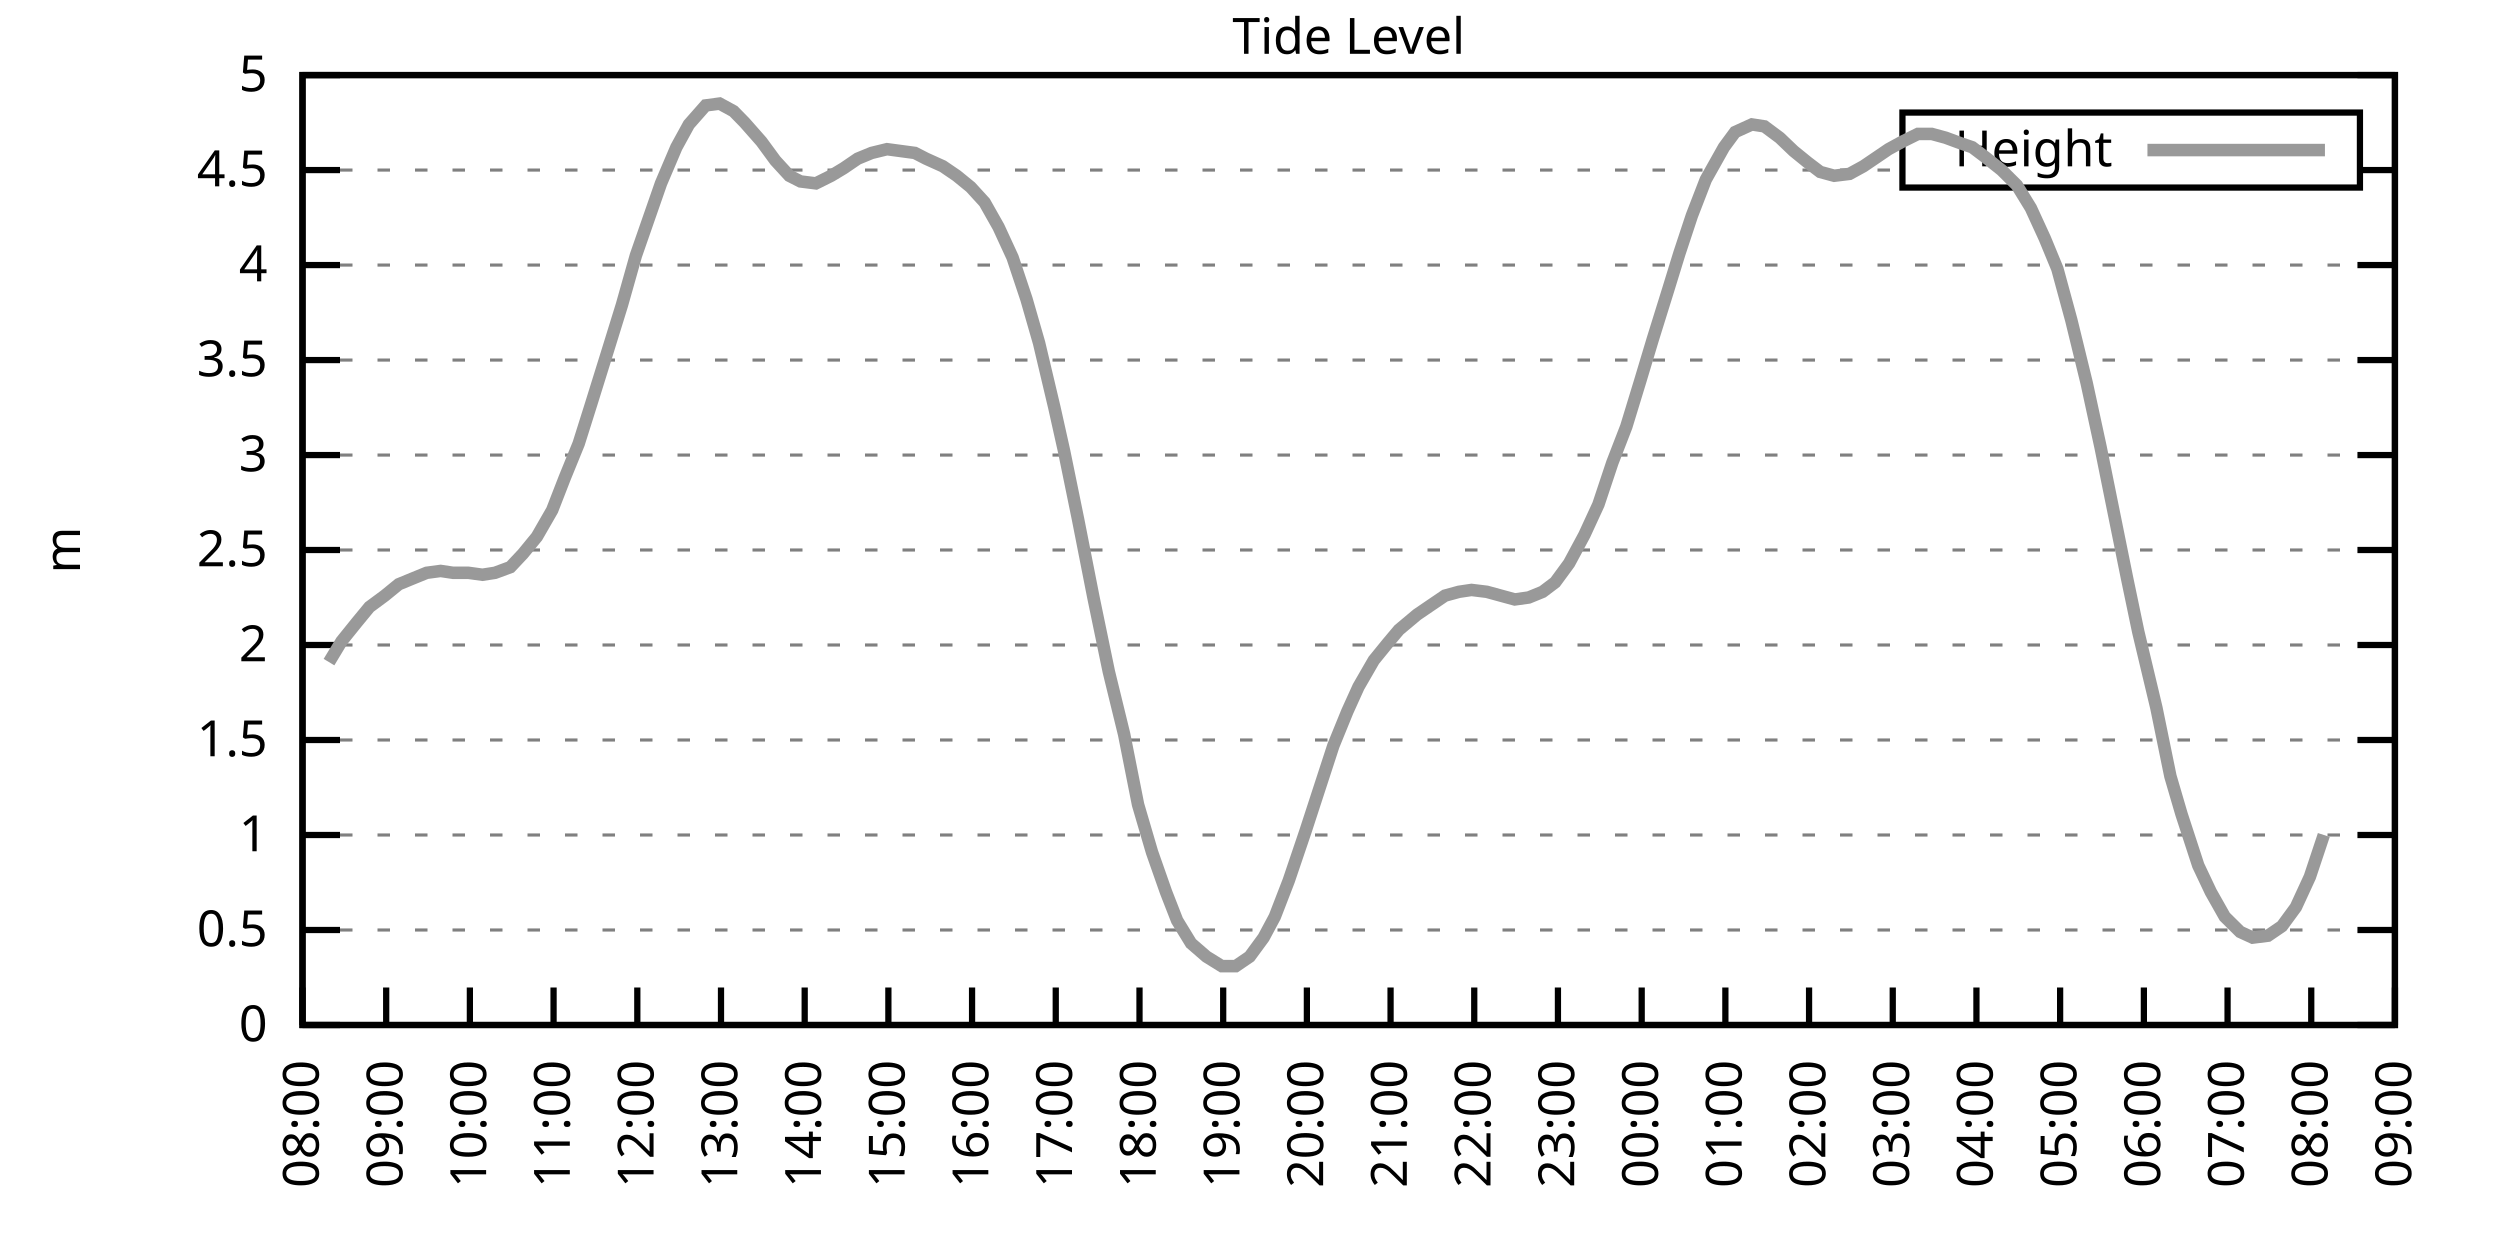
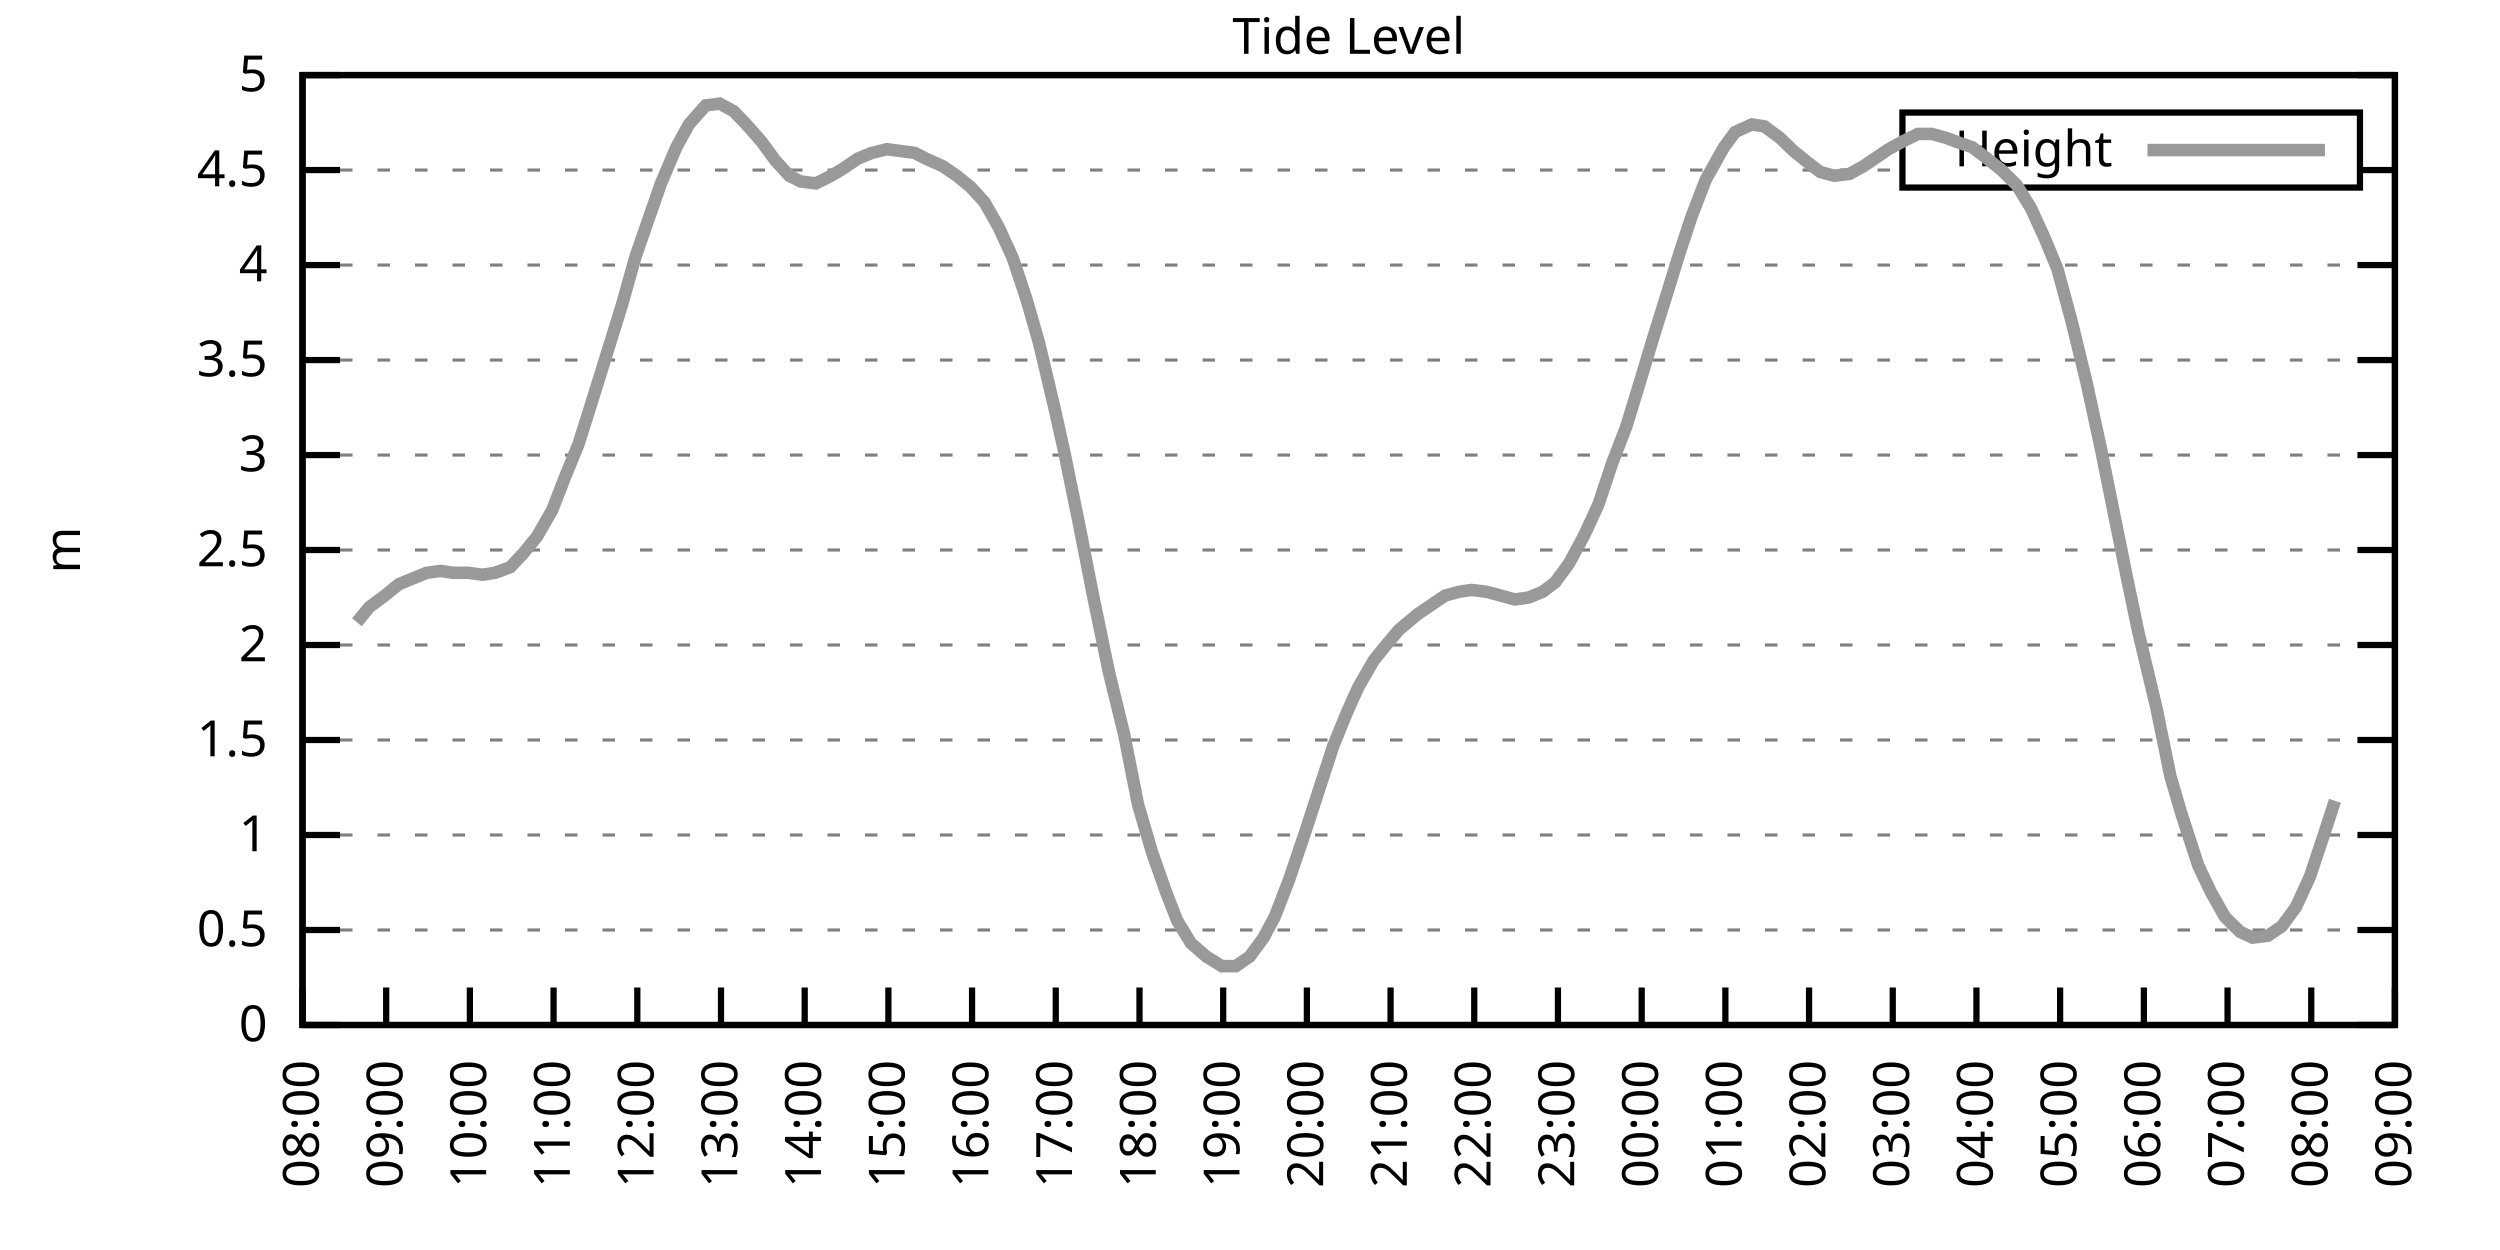
<svg xmlns="http://www.w3.org/2000/svg" xmlns:xlink="http://www.w3.org/1999/xlink" width="400" height="200" viewBox="0 0 400 200">
  <g id="gnuplot_canvas">
    <rect x="0" y="0" width="400" height="200" fill="none" />
    <defs>
      <circle id="gpDot" r="0.5" stroke-width="0.5" stroke="currentColor" />
      <path id="gpPt0" stroke-width="0.333" stroke="currentColor" d="M-1,0 h2 M0,-1 v2" />
      <path id="gpPt1" stroke-width="0.333" stroke="currentColor" d="M-1,-1 L1,1 M1,-1 L-1,1" />
      <path id="gpPt2" stroke-width="0.333" stroke="currentColor" d="M-1,0 L1,0 M0,-1 L0,1 M-1,-1 L1,1 M-1,1 L1,-1" />
      <rect id="gpPt3" stroke-width="0.333" stroke="currentColor" x="-1" y="-1" width="2" height="2" />
      <rect id="gpPt4" stroke-width="0.333" stroke="currentColor" fill="currentColor" x="-1" y="-1" width="2" height="2" />
      <circle id="gpPt5" stroke-width="0.333" stroke="currentColor" cx="0" cy="0" r="1" />
      <use xlink:href="#gpPt5" id="gpPt6" fill="currentColor" stroke="none" />
      <path id="gpPt7" stroke-width="0.333" stroke="currentColor" d="M0,-1.33 L-1.33,0.67 L1.33,0.67 z" />
      <use xlink:href="#gpPt7" id="gpPt8" fill="currentColor" stroke="none" />
      <use xlink:href="#gpPt7" id="gpPt9" stroke="currentColor" transform="rotate(180)" />
      <use xlink:href="#gpPt9" id="gpPt10" fill="currentColor" stroke="none" />
      <use xlink:href="#gpPt3" id="gpPt11" stroke="currentColor" transform="rotate(45)" />
      <use xlink:href="#gpPt11" id="gpPt12" fill="currentColor" stroke="none" />
      <path id="gpPt13" stroke-width="0.333" stroke="currentColor" d="M0,1.330 L1.265,0.411 L0.782,-1.067 L-0.782,-1.076 L-1.265,0.411 z" />
      <use xlink:href="#gpPt13" id="gpPt14" fill="currentColor" stroke="none" />
      <filter id="textbox" filterUnits="objectBoundingBox" x="0" y="0" height="1" width="1">
        <feFlood flood-color="white" flood-opacity="1" result="bgnd" />
        <feComposite in="SourceGraphic" in2="bgnd" operator="atop" />
      </filter>
      <filter id="greybox" filterUnits="objectBoundingBox" x="0" y="0" height="1" width="1">
        <feFlood flood-color="lightgrey" flood-opacity="1" result="grey" />
        <feComposite in="SourceGraphic" in2="grey" operator="atop" />
      </filter>
    </defs>
    <g fill="none" color="white" stroke="currentColor" stroke-width="1.00" stroke-linecap="butt" stroke-linejoin="miter">
</g>
    <g fill="none" color="black" stroke="currentColor" stroke-width="1.00" stroke-linecap="butt" stroke-linejoin="miter">
      <g stroke="none" shape-rendering="crispEdges">
        <polygon fill="rgb(255, 255, 255)" points="48.40,164.00 383.18,164.00 383.18,12.02 48.40,12.02 " />
      </g>
    </g>
    <g fill="none" color="black" stroke="currentColor" stroke-width="1.00" stroke-linecap="butt" stroke-linejoin="miter">
</g>
    <g fill="none" color="black" stroke="black" stroke-width="0.50" stroke-linecap="butt" stroke-linejoin="miter">
</g>
    <g fill="none" color="gray" stroke="currentColor" stroke-width="0.50" stroke-linecap="butt" stroke-linejoin="miter">
      <path stroke="gray" stroke-dasharray="2,4" class="gridline" d="M48.40,164.00 L383.19,164.00  " />
    </g>
    <g fill="none" color="gray" stroke="gray" stroke-width="1.00" stroke-linecap="butt" stroke-linejoin="miter">
</g>
    <g fill="none" color="black" stroke="currentColor" stroke-width="1.00" stroke-linecap="butt" stroke-linejoin="miter">
      <path stroke="black" d="M48.40,164.00 L54.40,164.00 M383.19,164.00 L377.19,164.00  " />
      <g transform="translate(42.80,166.60)" stroke="none" fill="black" font-family="Sans" font-size="8.00" text-anchor="end">
        <text>
          <tspan font-family="Sans"> 0</tspan>
        </text>
      </g>
    </g>
    <g fill="none" color="black" stroke="currentColor" stroke-width="1.00" stroke-linecap="butt" stroke-linejoin="miter">
</g>
    <g fill="none" color="black" stroke="black" stroke-width="0.50" stroke-linecap="butt" stroke-linejoin="miter">
</g>
    <g fill="none" color="gray" stroke="currentColor" stroke-width="0.50" stroke-linecap="butt" stroke-linejoin="miter">
      <path stroke="gray" stroke-dasharray="2,4" class="gridline" d="M48.40,148.80 L383.19,148.80  " />
    </g>
    <g fill="none" color="gray" stroke="gray" stroke-width="1.00" stroke-linecap="butt" stroke-linejoin="miter">
</g>
    <g fill="none" color="black" stroke="currentColor" stroke-width="1.00" stroke-linecap="butt" stroke-linejoin="miter">
      <path stroke="black" d="M48.40,148.80 L54.40,148.80 M383.19,148.80 L377.19,148.80  " />
      <g transform="translate(42.80,151.40)" stroke="none" fill="black" font-family="Sans" font-size="8.00" text-anchor="end">
        <text>
          <tspan font-family="Sans"> 0.5</tspan>
        </text>
      </g>
    </g>
    <g fill="none" color="black" stroke="currentColor" stroke-width="1.00" stroke-linecap="butt" stroke-linejoin="miter">
</g>
    <g fill="none" color="black" stroke="black" stroke-width="0.50" stroke-linecap="butt" stroke-linejoin="miter">
</g>
    <g fill="none" color="gray" stroke="currentColor" stroke-width="0.50" stroke-linecap="butt" stroke-linejoin="miter">
      <path stroke="gray" stroke-dasharray="2,4" class="gridline" d="M48.40,133.60 L383.19,133.60  " />
    </g>
    <g fill="none" color="gray" stroke="gray" stroke-width="1.00" stroke-linecap="butt" stroke-linejoin="miter">
</g>
    <g fill="none" color="black" stroke="currentColor" stroke-width="1.00" stroke-linecap="butt" stroke-linejoin="miter">
      <path stroke="black" d="M48.40,133.60 L54.40,133.60 M383.19,133.60 L377.19,133.60  " />
      <g transform="translate(42.80,136.20)" stroke="none" fill="black" font-family="Sans" font-size="8.00" text-anchor="end">
        <text>
          <tspan font-family="Sans"> 1</tspan>
        </text>
      </g>
    </g>
    <g fill="none" color="black" stroke="currentColor" stroke-width="1.00" stroke-linecap="butt" stroke-linejoin="miter">
</g>
    <g fill="none" color="black" stroke="black" stroke-width="0.50" stroke-linecap="butt" stroke-linejoin="miter">
</g>
    <g fill="none" color="gray" stroke="currentColor" stroke-width="0.50" stroke-linecap="butt" stroke-linejoin="miter">
      <path stroke="gray" stroke-dasharray="2,4" class="gridline" d="M48.40,118.40 L383.19,118.40  " />
    </g>
    <g fill="none" color="gray" stroke="gray" stroke-width="1.00" stroke-linecap="butt" stroke-linejoin="miter">
</g>
    <g fill="none" color="black" stroke="currentColor" stroke-width="1.00" stroke-linecap="butt" stroke-linejoin="miter">
      <path stroke="black" d="M48.40,118.40 L54.40,118.40 M383.19,118.40 L377.19,118.40  " />
      <g transform="translate(42.80,121.00)" stroke="none" fill="black" font-family="Sans" font-size="8.00" text-anchor="end">
        <text>
          <tspan font-family="Sans"> 1.5</tspan>
        </text>
      </g>
    </g>
    <g fill="none" color="black" stroke="currentColor" stroke-width="1.00" stroke-linecap="butt" stroke-linejoin="miter">
</g>
    <g fill="none" color="black" stroke="black" stroke-width="0.50" stroke-linecap="butt" stroke-linejoin="miter">
</g>
    <g fill="none" color="gray" stroke="currentColor" stroke-width="0.50" stroke-linecap="butt" stroke-linejoin="miter">
      <path stroke="gray" stroke-dasharray="2,4" class="gridline" d="M48.40,103.20 L383.19,103.20  " />
    </g>
    <g fill="none" color="gray" stroke="gray" stroke-width="1.00" stroke-linecap="butt" stroke-linejoin="miter">
</g>
    <g fill="none" color="black" stroke="currentColor" stroke-width="1.00" stroke-linecap="butt" stroke-linejoin="miter">
      <path stroke="black" d="M48.40,103.20 L54.40,103.20 M383.19,103.20 L377.19,103.20  " />
      <g transform="translate(42.80,105.80)" stroke="none" fill="black" font-family="Sans" font-size="8.00" text-anchor="end">
        <text>
          <tspan font-family="Sans"> 2</tspan>
        </text>
      </g>
    </g>
    <g fill="none" color="black" stroke="currentColor" stroke-width="1.00" stroke-linecap="butt" stroke-linejoin="miter">
</g>
    <g fill="none" color="black" stroke="black" stroke-width="0.50" stroke-linecap="butt" stroke-linejoin="miter">
</g>
    <g fill="none" color="gray" stroke="currentColor" stroke-width="0.50" stroke-linecap="butt" stroke-linejoin="miter">
      <path stroke="gray" stroke-dasharray="2,4" class="gridline" d="M48.40,88.00 L383.19,88.00  " />
    </g>
    <g fill="none" color="gray" stroke="gray" stroke-width="1.00" stroke-linecap="butt" stroke-linejoin="miter">
</g>
    <g fill="none" color="black" stroke="currentColor" stroke-width="1.00" stroke-linecap="butt" stroke-linejoin="miter">
      <path stroke="black" d="M48.40,88.00 L54.40,88.00 M383.19,88.00 L377.19,88.00  " />
      <g transform="translate(42.80,90.60)" stroke="none" fill="black" font-family="Sans" font-size="8.00" text-anchor="end">
        <text>
          <tspan font-family="Sans"> 2.5</tspan>
        </text>
      </g>
    </g>
    <g fill="none" color="black" stroke="currentColor" stroke-width="1.00" stroke-linecap="butt" stroke-linejoin="miter">
</g>
    <g fill="none" color="black" stroke="black" stroke-width="0.50" stroke-linecap="butt" stroke-linejoin="miter">
</g>
    <g fill="none" color="gray" stroke="currentColor" stroke-width="0.50" stroke-linecap="butt" stroke-linejoin="miter">
      <path stroke="gray" stroke-dasharray="2,4" class="gridline" d="M48.40,72.81 L383.19,72.81  " />
    </g>
    <g fill="none" color="gray" stroke="gray" stroke-width="1.00" stroke-linecap="butt" stroke-linejoin="miter">
</g>
    <g fill="none" color="black" stroke="currentColor" stroke-width="1.00" stroke-linecap="butt" stroke-linejoin="miter">
      <path stroke="black" d="M48.40,72.81 L54.40,72.81 M383.19,72.81 L377.19,72.81  " />
      <g transform="translate(42.80,75.41)" stroke="none" fill="black" font-family="Sans" font-size="8.00" text-anchor="end">
        <text>
          <tspan font-family="Sans"> 3</tspan>
        </text>
      </g>
    </g>
    <g fill="none" color="black" stroke="currentColor" stroke-width="1.00" stroke-linecap="butt" stroke-linejoin="miter">
</g>
    <g fill="none" color="black" stroke="black" stroke-width="0.50" stroke-linecap="butt" stroke-linejoin="miter">
</g>
    <g fill="none" color="gray" stroke="currentColor" stroke-width="0.50" stroke-linecap="butt" stroke-linejoin="miter">
      <path stroke="gray" stroke-dasharray="2,4" class="gridline" d="M48.40,57.61 L383.19,57.61  " />
    </g>
    <g fill="none" color="gray" stroke="gray" stroke-width="1.00" stroke-linecap="butt" stroke-linejoin="miter">
</g>
    <g fill="none" color="black" stroke="currentColor" stroke-width="1.00" stroke-linecap="butt" stroke-linejoin="miter">
      <path stroke="black" d="M48.40,57.61 L54.40,57.61 M383.19,57.61 L377.19,57.61  " />
      <g transform="translate(42.80,60.21)" stroke="none" fill="black" font-family="Sans" font-size="8.00" text-anchor="end">
        <text>
          <tspan font-family="Sans"> 3.5</tspan>
        </text>
      </g>
    </g>
    <g fill="none" color="black" stroke="currentColor" stroke-width="1.00" stroke-linecap="butt" stroke-linejoin="miter">
</g>
    <g fill="none" color="black" stroke="black" stroke-width="0.50" stroke-linecap="butt" stroke-linejoin="miter">
</g>
    <g fill="none" color="gray" stroke="currentColor" stroke-width="0.50" stroke-linecap="butt" stroke-linejoin="miter">
      <path stroke="gray" stroke-dasharray="2,4" class="gridline" d="M48.40,42.41 L383.19,42.41  " />
    </g>
    <g fill="none" color="gray" stroke="gray" stroke-width="1.00" stroke-linecap="butt" stroke-linejoin="miter">
</g>
    <g fill="none" color="black" stroke="currentColor" stroke-width="1.00" stroke-linecap="butt" stroke-linejoin="miter">
      <path stroke="black" d="M48.40,42.41 L54.40,42.41 M383.19,42.41 L377.19,42.41  " />
      <g transform="translate(42.80,45.01)" stroke="none" fill="black" font-family="Sans" font-size="8.00" text-anchor="end">
        <text>
          <tspan font-family="Sans"> 4</tspan>
        </text>
      </g>
    </g>
    <g fill="none" color="black" stroke="currentColor" stroke-width="1.00" stroke-linecap="butt" stroke-linejoin="miter">
</g>
    <g fill="none" color="black" stroke="black" stroke-width="0.50" stroke-linecap="butt" stroke-linejoin="miter">
</g>
    <g fill="none" color="gray" stroke="currentColor" stroke-width="0.50" stroke-linecap="butt" stroke-linejoin="miter">
      <path stroke="gray" stroke-dasharray="2,4" class="gridline" d="M48.40,27.21 L304.39,27.21 M377.59,27.21 L383.19,27.21  " />
    </g>
    <g fill="none" color="gray" stroke="gray" stroke-width="1.00" stroke-linecap="butt" stroke-linejoin="miter">
</g>
    <g fill="none" color="black" stroke="currentColor" stroke-width="1.00" stroke-linecap="butt" stroke-linejoin="miter">
      <path stroke="black" d="M48.40,27.21 L54.40,27.21 M383.19,27.21 L377.19,27.21  " />
      <g transform="translate(42.80,29.81)" stroke="none" fill="black" font-family="Sans" font-size="8.00" text-anchor="end">
        <text>
          <tspan font-family="Sans"> 4.5</tspan>
        </text>
      </g>
    </g>
    <g fill="none" color="black" stroke="currentColor" stroke-width="1.00" stroke-linecap="butt" stroke-linejoin="miter">
</g>
    <g fill="none" color="black" stroke="black" stroke-width="0.50" stroke-linecap="butt" stroke-linejoin="miter">
</g>
    <g fill="none" color="gray" stroke="currentColor" stroke-width="0.50" stroke-linecap="butt" stroke-linejoin="miter">
      <path stroke="gray" stroke-dasharray="2,4" class="gridline" d="M48.40,12.01 L383.19,12.01  " />
    </g>
    <g fill="none" color="gray" stroke="gray" stroke-width="1.00" stroke-linecap="butt" stroke-linejoin="miter">
</g>
    <g fill="none" color="black" stroke="currentColor" stroke-width="1.00" stroke-linecap="butt" stroke-linejoin="miter">
      <path stroke="black" d="M48.40,12.01 L54.40,12.01 M383.19,12.01 L377.19,12.01  " />
      <g transform="translate(42.80,14.61)" stroke="none" fill="black" font-family="Sans" font-size="8.00" text-anchor="end">
        <text>
          <tspan font-family="Sans"> 5</tspan>
        </text>
      </g>
    </g>
    <g fill="none" color="black" stroke="currentColor" stroke-width="1.00" stroke-linecap="butt" stroke-linejoin="miter">
      <path stroke="black" d="M48.40,164.00 L48.40,158.00  " />
      <g transform="translate(51.00,169.60) rotate(270.00)" stroke="none" fill="black" font-family="Sans" font-size="8.00" text-anchor="end">
        <text>
          <tspan font-family="Sans">08:00</tspan>
        </text>
      </g>
    </g>
    <g fill="none" color="black" stroke="currentColor" stroke-width="1.00" stroke-linecap="butt" stroke-linejoin="miter">
      <path stroke="black" d="M61.79,164.00 L61.79,158.00  " />
      <g transform="translate(64.39,169.60) rotate(270.00)" stroke="none" fill="black" font-family="Sans" font-size="8.00" text-anchor="end">
        <text>
          <tspan font-family="Sans">09:00</tspan>
        </text>
      </g>
    </g>
    <g fill="none" color="black" stroke="currentColor" stroke-width="1.00" stroke-linecap="butt" stroke-linejoin="miter">
      <path stroke="black" d="M75.18,164.00 L75.18,158.00  " />
      <g transform="translate(77.78,169.60) rotate(270.00)" stroke="none" fill="black" font-family="Sans" font-size="8.00" text-anchor="end">
        <text>
          <tspan font-family="Sans">10:00</tspan>
        </text>
      </g>
    </g>
    <g fill="none" color="black" stroke="currentColor" stroke-width="1.00" stroke-linecap="butt" stroke-linejoin="miter">
      <path stroke="black" d="M88.57,164.00 L88.57,158.00  " />
      <g transform="translate(91.17,169.60) rotate(270.00)" stroke="none" fill="black" font-family="Sans" font-size="8.00" text-anchor="end">
        <text>
          <tspan font-family="Sans">11:00</tspan>
        </text>
      </g>
    </g>
    <g fill="none" color="black" stroke="currentColor" stroke-width="1.00" stroke-linecap="butt" stroke-linejoin="miter">
      <path stroke="black" d="M101.97,164.00 L101.97,158.00  " />
      <g transform="translate(104.57,169.60) rotate(270.00)" stroke="none" fill="black" font-family="Sans" font-size="8.00" text-anchor="end">
        <text>
          <tspan font-family="Sans">12:00</tspan>
        </text>
      </g>
    </g>
    <g fill="none" color="black" stroke="currentColor" stroke-width="1.00" stroke-linecap="butt" stroke-linejoin="miter">
      <path stroke="black" d="M115.36,164.00 L115.36,158.00  " />
      <g transform="translate(117.96,169.60) rotate(270.00)" stroke="none" fill="black" font-family="Sans" font-size="8.00" text-anchor="end">
        <text>
          <tspan font-family="Sans">13:00</tspan>
        </text>
      </g>
    </g>
    <g fill="none" color="black" stroke="currentColor" stroke-width="1.00" stroke-linecap="butt" stroke-linejoin="miter">
      <path stroke="black" d="M128.75,164.00 L128.75,158.00  " />
      <g transform="translate(131.35,169.60) rotate(270.00)" stroke="none" fill="black" font-family="Sans" font-size="8.00" text-anchor="end">
        <text>
          <tspan font-family="Sans">14:00</tspan>
        </text>
      </g>
    </g>
    <g fill="none" color="black" stroke="currentColor" stroke-width="1.00" stroke-linecap="butt" stroke-linejoin="miter">
      <path stroke="black" d="M142.14,164.00 L142.14,158.00  " />
      <g transform="translate(144.74,169.60) rotate(270.00)" stroke="none" fill="black" font-family="Sans" font-size="8.00" text-anchor="end">
        <text>
          <tspan font-family="Sans">15:00</tspan>
        </text>
      </g>
    </g>
    <g fill="none" color="black" stroke="currentColor" stroke-width="1.00" stroke-linecap="butt" stroke-linejoin="miter">
      <path stroke="black" d="M155.53,164.00 L155.53,158.00  " />
      <g transform="translate(158.13,169.60) rotate(270.00)" stroke="none" fill="black" font-family="Sans" font-size="8.00" text-anchor="end">
        <text>
          <tspan font-family="Sans">16:00</tspan>
        </text>
      </g>
    </g>
    <g fill="none" color="black" stroke="currentColor" stroke-width="1.00" stroke-linecap="butt" stroke-linejoin="miter">
      <path stroke="black" d="M168.92,164.00 L168.92,158.00  " />
      <g transform="translate(171.52,169.60) rotate(270.00)" stroke="none" fill="black" font-family="Sans" font-size="8.00" text-anchor="end">
        <text>
          <tspan font-family="Sans">17:00</tspan>
        </text>
      </g>
    </g>
    <g fill="none" color="black" stroke="currentColor" stroke-width="1.00" stroke-linecap="butt" stroke-linejoin="miter">
      <path stroke="black" d="M182.32,164.00 L182.32,158.00  " />
      <g transform="translate(184.92,169.60) rotate(270.00)" stroke="none" fill="black" font-family="Sans" font-size="8.00" text-anchor="end">
        <text>
          <tspan font-family="Sans">18:00</tspan>
        </text>
      </g>
    </g>
    <g fill="none" color="black" stroke="currentColor" stroke-width="1.00" stroke-linecap="butt" stroke-linejoin="miter">
      <path stroke="black" d="M195.71,164.00 L195.71,158.00  " />
      <g transform="translate(198.31,169.60) rotate(270.00)" stroke="none" fill="black" font-family="Sans" font-size="8.00" text-anchor="end">
        <text>
          <tspan font-family="Sans">19:00</tspan>
        </text>
      </g>
    </g>
    <g fill="none" color="black" stroke="currentColor" stroke-width="1.00" stroke-linecap="butt" stroke-linejoin="miter">
      <path stroke="black" d="M209.10,164.00 L209.10,158.00  " />
      <g transform="translate(211.70,169.60) rotate(270.00)" stroke="none" fill="black" font-family="Sans" font-size="8.00" text-anchor="end">
        <text>
          <tspan font-family="Sans">20:00</tspan>
        </text>
      </g>
    </g>
    <g fill="none" color="black" stroke="currentColor" stroke-width="1.00" stroke-linecap="butt" stroke-linejoin="miter">
      <path stroke="black" d="M222.49,164.00 L222.49,158.00  " />
      <g transform="translate(225.09,169.60) rotate(270.00)" stroke="none" fill="black" font-family="Sans" font-size="8.00" text-anchor="end">
        <text>
          <tspan font-family="Sans">21:00</tspan>
        </text>
      </g>
    </g>
    <g fill="none" color="black" stroke="currentColor" stroke-width="1.00" stroke-linecap="butt" stroke-linejoin="miter">
      <path stroke="black" d="M235.88,164.00 L235.88,158.00  " />
      <g transform="translate(238.48,169.60) rotate(270.00)" stroke="none" fill="black" font-family="Sans" font-size="8.00" text-anchor="end">
        <text>
          <tspan font-family="Sans">22:00</tspan>
        </text>
      </g>
    </g>
    <g fill="none" color="black" stroke="currentColor" stroke-width="1.00" stroke-linecap="butt" stroke-linejoin="miter">
      <path stroke="black" d="M249.27,164.00 L249.27,158.00  " />
      <g transform="translate(251.87,169.60) rotate(270.00)" stroke="none" fill="black" font-family="Sans" font-size="8.00" text-anchor="end">
        <text>
          <tspan font-family="Sans">23:00</tspan>
        </text>
      </g>
    </g>
    <g fill="none" color="black" stroke="currentColor" stroke-width="1.00" stroke-linecap="butt" stroke-linejoin="miter">
      <path stroke="black" d="M262.67,164.00 L262.67,158.00  " />
      <g transform="translate(265.27,169.60) rotate(270.00)" stroke="none" fill="black" font-family="Sans" font-size="8.00" text-anchor="end">
        <text>
          <tspan font-family="Sans">00:00</tspan>
        </text>
      </g>
    </g>
    <g fill="none" color="black" stroke="currentColor" stroke-width="1.00" stroke-linecap="butt" stroke-linejoin="miter">
      <path stroke="black" d="M276.06,164.00 L276.06,158.00  " />
      <g transform="translate(278.66,169.60) rotate(270.00)" stroke="none" fill="black" font-family="Sans" font-size="8.00" text-anchor="end">
        <text>
          <tspan font-family="Sans">01:00</tspan>
        </text>
      </g>
    </g>
    <g fill="none" color="black" stroke="currentColor" stroke-width="1.00" stroke-linecap="butt" stroke-linejoin="miter">
      <path stroke="black" d="M289.45,164.00 L289.45,158.00  " />
      <g transform="translate(292.05,169.60) rotate(270.00)" stroke="none" fill="black" font-family="Sans" font-size="8.00" text-anchor="end">
        <text>
          <tspan font-family="Sans">02:00</tspan>
        </text>
      </g>
    </g>
    <g fill="none" color="black" stroke="currentColor" stroke-width="1.00" stroke-linecap="butt" stroke-linejoin="miter">
      <path stroke="black" d="M302.84,164.00 L302.84,158.00  " />
      <g transform="translate(305.44,169.60) rotate(270.00)" stroke="none" fill="black" font-family="Sans" font-size="8.00" text-anchor="end">
        <text>
          <tspan font-family="Sans">03:00</tspan>
        </text>
      </g>
    </g>
    <g fill="none" color="black" stroke="currentColor" stroke-width="1.00" stroke-linecap="butt" stroke-linejoin="miter">
      <path stroke="black" d="M316.23,164.00 L316.23,158.00  " />
      <g transform="translate(318.83,169.60) rotate(270.00)" stroke="none" fill="black" font-family="Sans" font-size="8.00" text-anchor="end">
        <text>
          <tspan font-family="Sans">04:00</tspan>
        </text>
      </g>
    </g>
    <g fill="none" color="black" stroke="currentColor" stroke-width="1.00" stroke-linecap="butt" stroke-linejoin="miter">
      <path stroke="black" d="M329.62,164.00 L329.62,158.00  " />
      <g transform="translate(332.22,169.60) rotate(270.00)" stroke="none" fill="black" font-family="Sans" font-size="8.00" text-anchor="end">
        <text>
          <tspan font-family="Sans">05:00</tspan>
        </text>
      </g>
    </g>
    <g fill="none" color="black" stroke="currentColor" stroke-width="1.00" stroke-linecap="butt" stroke-linejoin="miter">
      <path stroke="black" d="M343.02,164.00 L343.02,158.00  " />
      <g transform="translate(345.62,169.60) rotate(270.00)" stroke="none" fill="black" font-family="Sans" font-size="8.00" text-anchor="end">
        <text>
          <tspan font-family="Sans">06:00</tspan>
        </text>
      </g>
    </g>
    <g fill="none" color="black" stroke="currentColor" stroke-width="1.00" stroke-linecap="butt" stroke-linejoin="miter">
      <path stroke="black" d="M356.41,164.00 L356.41,158.00  " />
      <g transform="translate(359.01,169.60) rotate(270.00)" stroke="none" fill="black" font-family="Sans" font-size="8.00" text-anchor="end">
        <text>
          <tspan font-family="Sans">07:00</tspan>
        </text>
      </g>
    </g>
    <g fill="none" color="black" stroke="currentColor" stroke-width="1.00" stroke-linecap="butt" stroke-linejoin="miter">
      <path stroke="black" d="M369.80,164.00 L369.80,158.00  " />
      <g transform="translate(372.40,169.60) rotate(270.00)" stroke="none" fill="black" font-family="Sans" font-size="8.00" text-anchor="end">
        <text>
          <tspan font-family="Sans">08:00</tspan>
        </text>
      </g>
    </g>
    <g fill="none" color="black" stroke="currentColor" stroke-width="1.00" stroke-linecap="butt" stroke-linejoin="miter">
      <path stroke="black" d="M383.19,164.00 L383.19,158.00  " />
      <g transform="translate(385.79,169.60) rotate(270.00)" stroke="none" fill="black" font-family="Sans" font-size="8.00" text-anchor="end">
        <text>
          <tspan font-family="Sans">09:00</tspan>
        </text>
      </g>
    </g>
    <g fill="none" color="black" stroke="currentColor" stroke-width="1.00" stroke-linecap="butt" stroke-linejoin="miter">
</g>
    <g fill="none" color="black" stroke="currentColor" stroke-width="1.00" stroke-linecap="butt" stroke-linejoin="miter">
      <path stroke="black" d="M48.40,12.01 L48.40,164.00 L383.19,164.00 L383.19,12.01 L48.40,12.01 Z  " />
    </g>
    <g fill="none" color="black" stroke="currentColor" stroke-width="1.00" stroke-linecap="butt" stroke-linejoin="miter">
</g>
    <g fill="none" color="black" stroke="currentColor" stroke-width="1.00" stroke-linecap="butt" stroke-linejoin="miter">
      <path stroke="black" d="M304.39,30.01 L304.39,18.01 L377.59,18.01 L377.59,30.01 L304.39,30.01 Z  " />
    </g>
    <g id="Tide_level_plot_1">
      <g fill="none" color="white" stroke="black" stroke-width="2.00" stroke-linecap="butt" stroke-linejoin="miter">
</g>
      <g fill="none" color="black" stroke="currentColor" stroke-width="2.00" stroke-linecap="butt" stroke-linejoin="miter">
        <g transform="translate(337.99,26.61)" stroke="none" fill="black" font-family="Sans" font-size="8.00" text-anchor="end">
          <text>
            <tspan font-family="Sans">Height</tspan>
          </text>
        </g>
      </g>
      <g fill="none" color="black" stroke="currentColor" stroke-width="2.00" stroke-linecap="butt" stroke-linejoin="miter">
-         <path stroke="rgb(153, 153, 153)" d="M343.59,24.01 L371.99,24.01 M52.64,105.94 L54.65,102.60 L57.10,99.56 L59.11,97.12 L61.57,95.30 L63.80,93.48   L66.03,92.56 L68.26,91.65 L70.50,91.35 L72.50,91.65 L74.96,91.65 L77.19,91.96 L79.20,91.65 L81.66,90.74   L83.66,88.61 L85.90,85.88 L88.35,81.62 L90.36,76.45 L92.59,70.98 L94.60,64.60 L97.06,56.70 L99.51,48.79   L101.74,40.89 L103.75,35.11 L105.76,29.34 L108.22,23.56 L110.22,19.91 L112.90,16.87 L115.13,16.57 L117.37,17.79   L119.15,19.61 L121.83,22.65 L124.06,25.69 L126.29,28.12 L128.08,29.03 L130.54,29.34 L132.99,28.12 L135.00,26.91   L137.23,25.39 L139.46,24.47 L141.92,23.87 L144.15,24.17 L146.38,24.47 L148.17,25.39 L150.85,26.60 L153.08,28.12   L155.31,29.94 L157.54,32.38 L159.77,36.33 L162.01,41.19 L164.24,47.88 L166.25,54.87 L168.70,65.21 L170.26,72.20   L172.50,83.14 L174.95,95.60 L177.41,107.46 L179.86,117.49 L182.09,128.74 L184.32,136.34 L186.56,142.72 L188.34,147.28   L190.57,150.93 L193.03,153.06 L195.48,154.58 L197.72,154.58 L199.95,153.06 L202.18,150.02 L203.97,146.67 L206.20,140.90   L208.88,132.99 L213.34,119.31 L215.57,113.84 L217.36,109.89 L219.81,105.64 L222.04,102.90 L223.83,100.77 L226.73,98.34   L228.96,96.82 L231.20,95.30 L233.43,94.69 L235.44,94.39 L237.89,94.69 L240.12,95.30 L242.36,95.91 L244.59,95.60   L246.82,94.69 L248.83,93.17 L251.06,90.13 L253.51,85.57 L255.75,80.71 L257.98,74.02 L260.21,68.25 L262.44,60.95   L264.45,54.26 L266.91,46.36 L268.69,40.58 L270.70,34.50 L272.93,28.73 L275.83,23.56 L277.62,21.13 L280.30,19.91   L282.31,20.22 L284.76,22.04 L286.99,24.17 L289.23,25.99 L291.23,27.51 L293.47,28.12 L295.92,27.82 L298.15,26.60   L300.39,25.08 L302.17,23.87 L304.40,22.65 L306.86,21.43 L309.09,21.43 L311.32,22.04 L313.78,22.95 L315.56,23.56   L317.57,25.08 L320.25,27.21 L322.70,29.64 L324.94,33.29 L327.17,38.15 L329.18,43.02 L331.41,51.22 L333.86,61.25   L336.10,71.59 L337.88,80.41 L340.34,92.56 L342.12,101.08 L345.02,113.24 L347.26,124.18 L349.04,130.26 L351.72,138.47   L353.73,142.72 L355.96,146.67 L358.42,149.10 L360.42,150.02 L362.88,149.71 L365.11,148.19 L367.34,145.15 L369.58,140.29   L371.81,133.60  " />
+         <path stroke="rgb(153, 153, 153)" d="M343.59,24.01 L371.99,24.01 M57.10,99.56 L59.11,97.12 L61.57,95.30 L63.80,93.48 L66.03,92.56 L68.26,91.65   L70.50,91.35 L72.50,91.65 L74.96,91.65 L77.19,91.96 L79.20,91.65 L81.66,90.74 L83.66,88.61 L85.90,85.88   L88.35,81.62 L90.36,76.45 L92.59,70.98 L94.60,64.60 L97.06,56.70 L99.51,48.79 L101.74,40.89 L103.75,35.11   L105.76,29.34 L108.22,23.56 L110.22,19.91 L112.90,16.87 L115.13,16.57 L117.37,17.79 L119.15,19.61 L121.83,22.65   L124.06,25.69 L126.29,28.12 L128.08,29.03 L130.54,29.34 L132.99,28.12 L135.00,26.91 L137.23,25.39 L139.46,24.47   L141.92,23.87 L144.15,24.17 L146.38,24.47 L148.17,25.39 L150.85,26.60 L153.08,28.12 L155.31,29.94 L157.54,32.38   L159.77,36.33 L162.01,41.19 L164.24,47.88 L166.25,54.87 L168.70,65.21 L170.26,72.20 L172.50,83.14 L174.95,95.60   L177.41,107.46 L179.86,117.49 L182.09,128.74 L184.32,136.34 L186.56,142.72 L188.34,147.28 L190.57,150.93 L193.03,153.06   L195.48,154.58 L197.72,154.58 L199.95,153.06 L202.18,150.02 L203.97,146.67 L206.20,140.90 L208.88,132.99 L213.34,119.31   L215.57,113.84 L217.36,109.89 L219.81,105.64 L222.04,102.90 L223.83,100.77 L226.73,98.34 L228.96,96.82 L231.20,95.30   L233.43,94.69 L235.44,94.39 L237.89,94.69 L240.12,95.30 L242.36,95.91 L244.59,95.60 L246.82,94.69 L248.83,93.17   L251.06,90.13 L253.51,85.57 L255.75,80.71 L257.98,74.02 L260.21,68.25 L262.44,60.95 L264.45,54.26 L266.91,46.36   L268.69,40.58 L270.70,34.50 L272.93,28.73 L275.83,23.56 L277.62,21.13 L280.30,19.91 L282.31,20.22 L284.76,22.04   L286.99,24.17 L289.23,25.99 L291.23,27.51 L293.47,28.12 L295.92,27.82 L298.15,26.60 L300.39,25.08 L302.17,23.87   L304.40,22.65 L306.86,21.43 L309.09,21.43 L311.32,22.04 L313.78,22.95 L315.56,23.56 L317.57,25.08 L320.25,27.21   L322.70,29.64 L324.94,33.29 L327.17,38.15 L329.18,43.02 L331.41,51.22 L333.86,61.25 L336.10,71.59 L337.88,80.41   L340.34,92.56 L342.12,101.08 L345.02,113.24 L347.26,124.18 L349.04,130.26 L351.72,138.47 L353.73,142.72 L355.96,146.67   L358.42,149.10 L360.42,150.02 L362.88,149.71 L365.11,148.19 L367.34,145.15 L369.58,140.29 L371.81,133.60 L373.59,128.13    " />
      </g>
    </g>
    <g fill="none" color="black" stroke="currentColor" stroke-width="2.00" stroke-linecap="butt" stroke-linejoin="miter">
</g>
    <g fill="none" color="black" stroke="black" stroke-width="1.00" stroke-linecap="butt" stroke-linejoin="miter">
</g>
    <g fill="none" color="black" stroke="currentColor" stroke-width="1.00" stroke-linecap="butt" stroke-linejoin="miter">
      <path stroke="black" d="M48.40,12.01 L48.40,164.00 L383.19,164.00 L383.19,12.01 L48.40,12.01 Z  " />
      <g transform="translate(12.80,88.01) rotate(270.00)" stroke="none" fill="black" font-family="Sans" font-size="8.00" text-anchor="middle">
        <text>
          <tspan font-family="Sans">m</tspan>
        </text>
      </g>
    </g>
    <g fill="none" color="black" stroke="currentColor" stroke-width="1.00" stroke-linecap="butt" stroke-linejoin="miter">
</g>
    <g fill="none" color="black" stroke="currentColor" stroke-width="1.00" stroke-linecap="butt" stroke-linejoin="miter">
      <g transform="translate(215.79,8.61)" stroke="none" fill="black" font-family="Sans" font-size="8.00" text-anchor="middle">
        <text>
          <tspan font-family="Sans">Tide Level</tspan>
        </text>
      </g>
    </g>
    <g fill="none" color="black" stroke="currentColor" stroke-width="1.00" stroke-linecap="butt" stroke-linejoin="miter">
</g>
  </g>
</svg>
